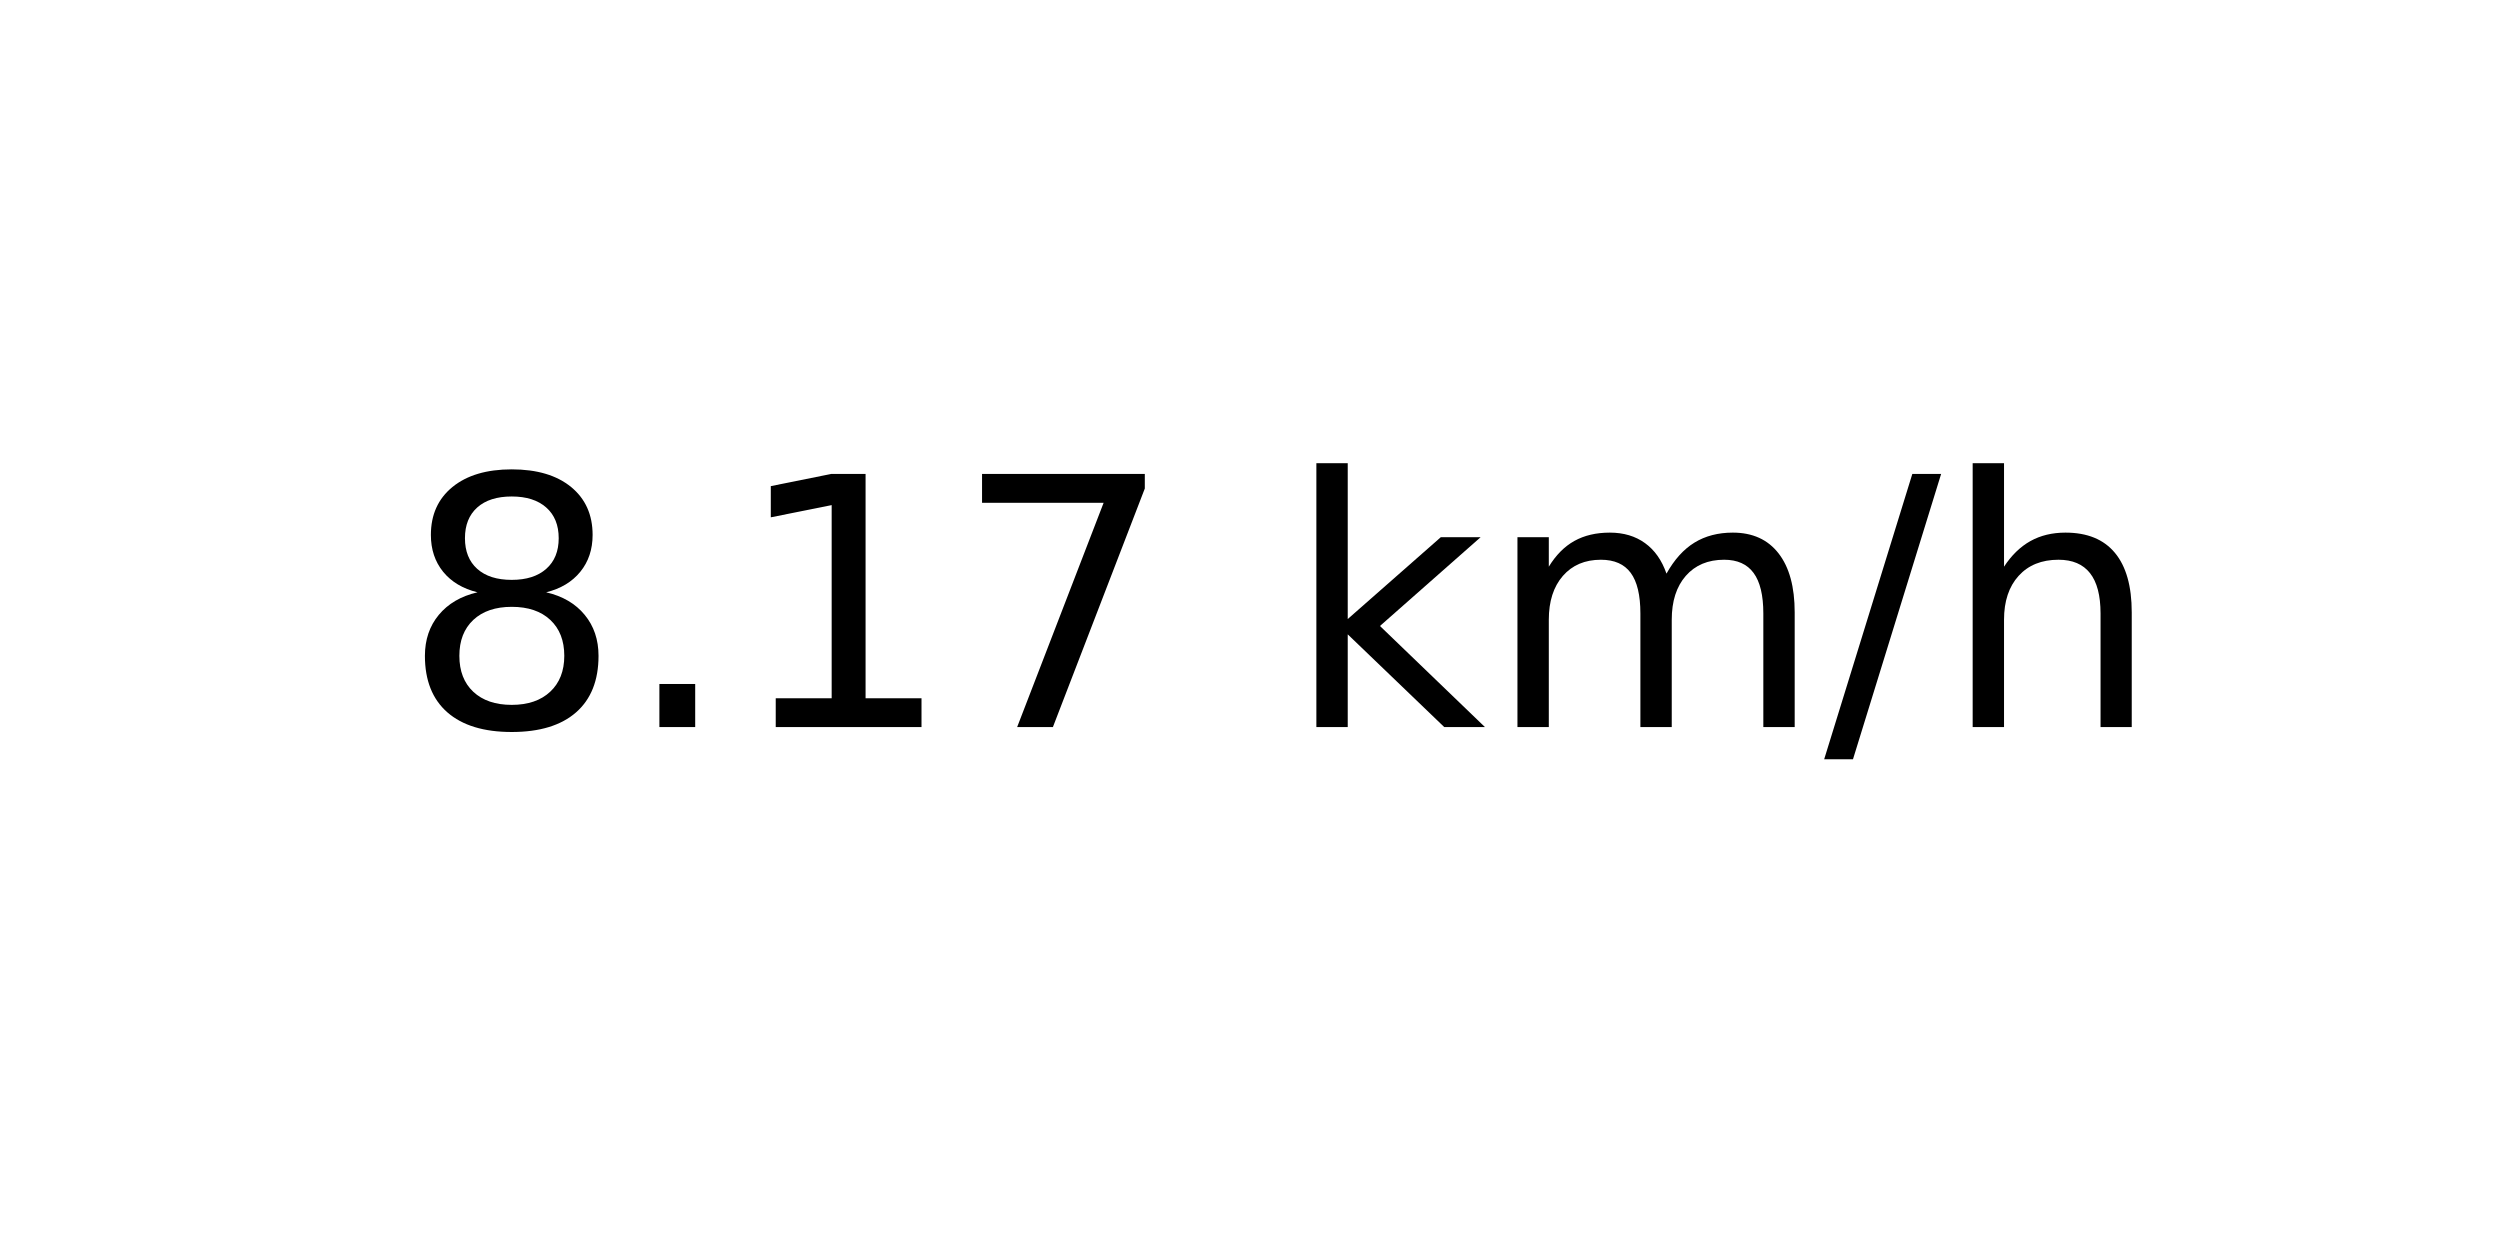
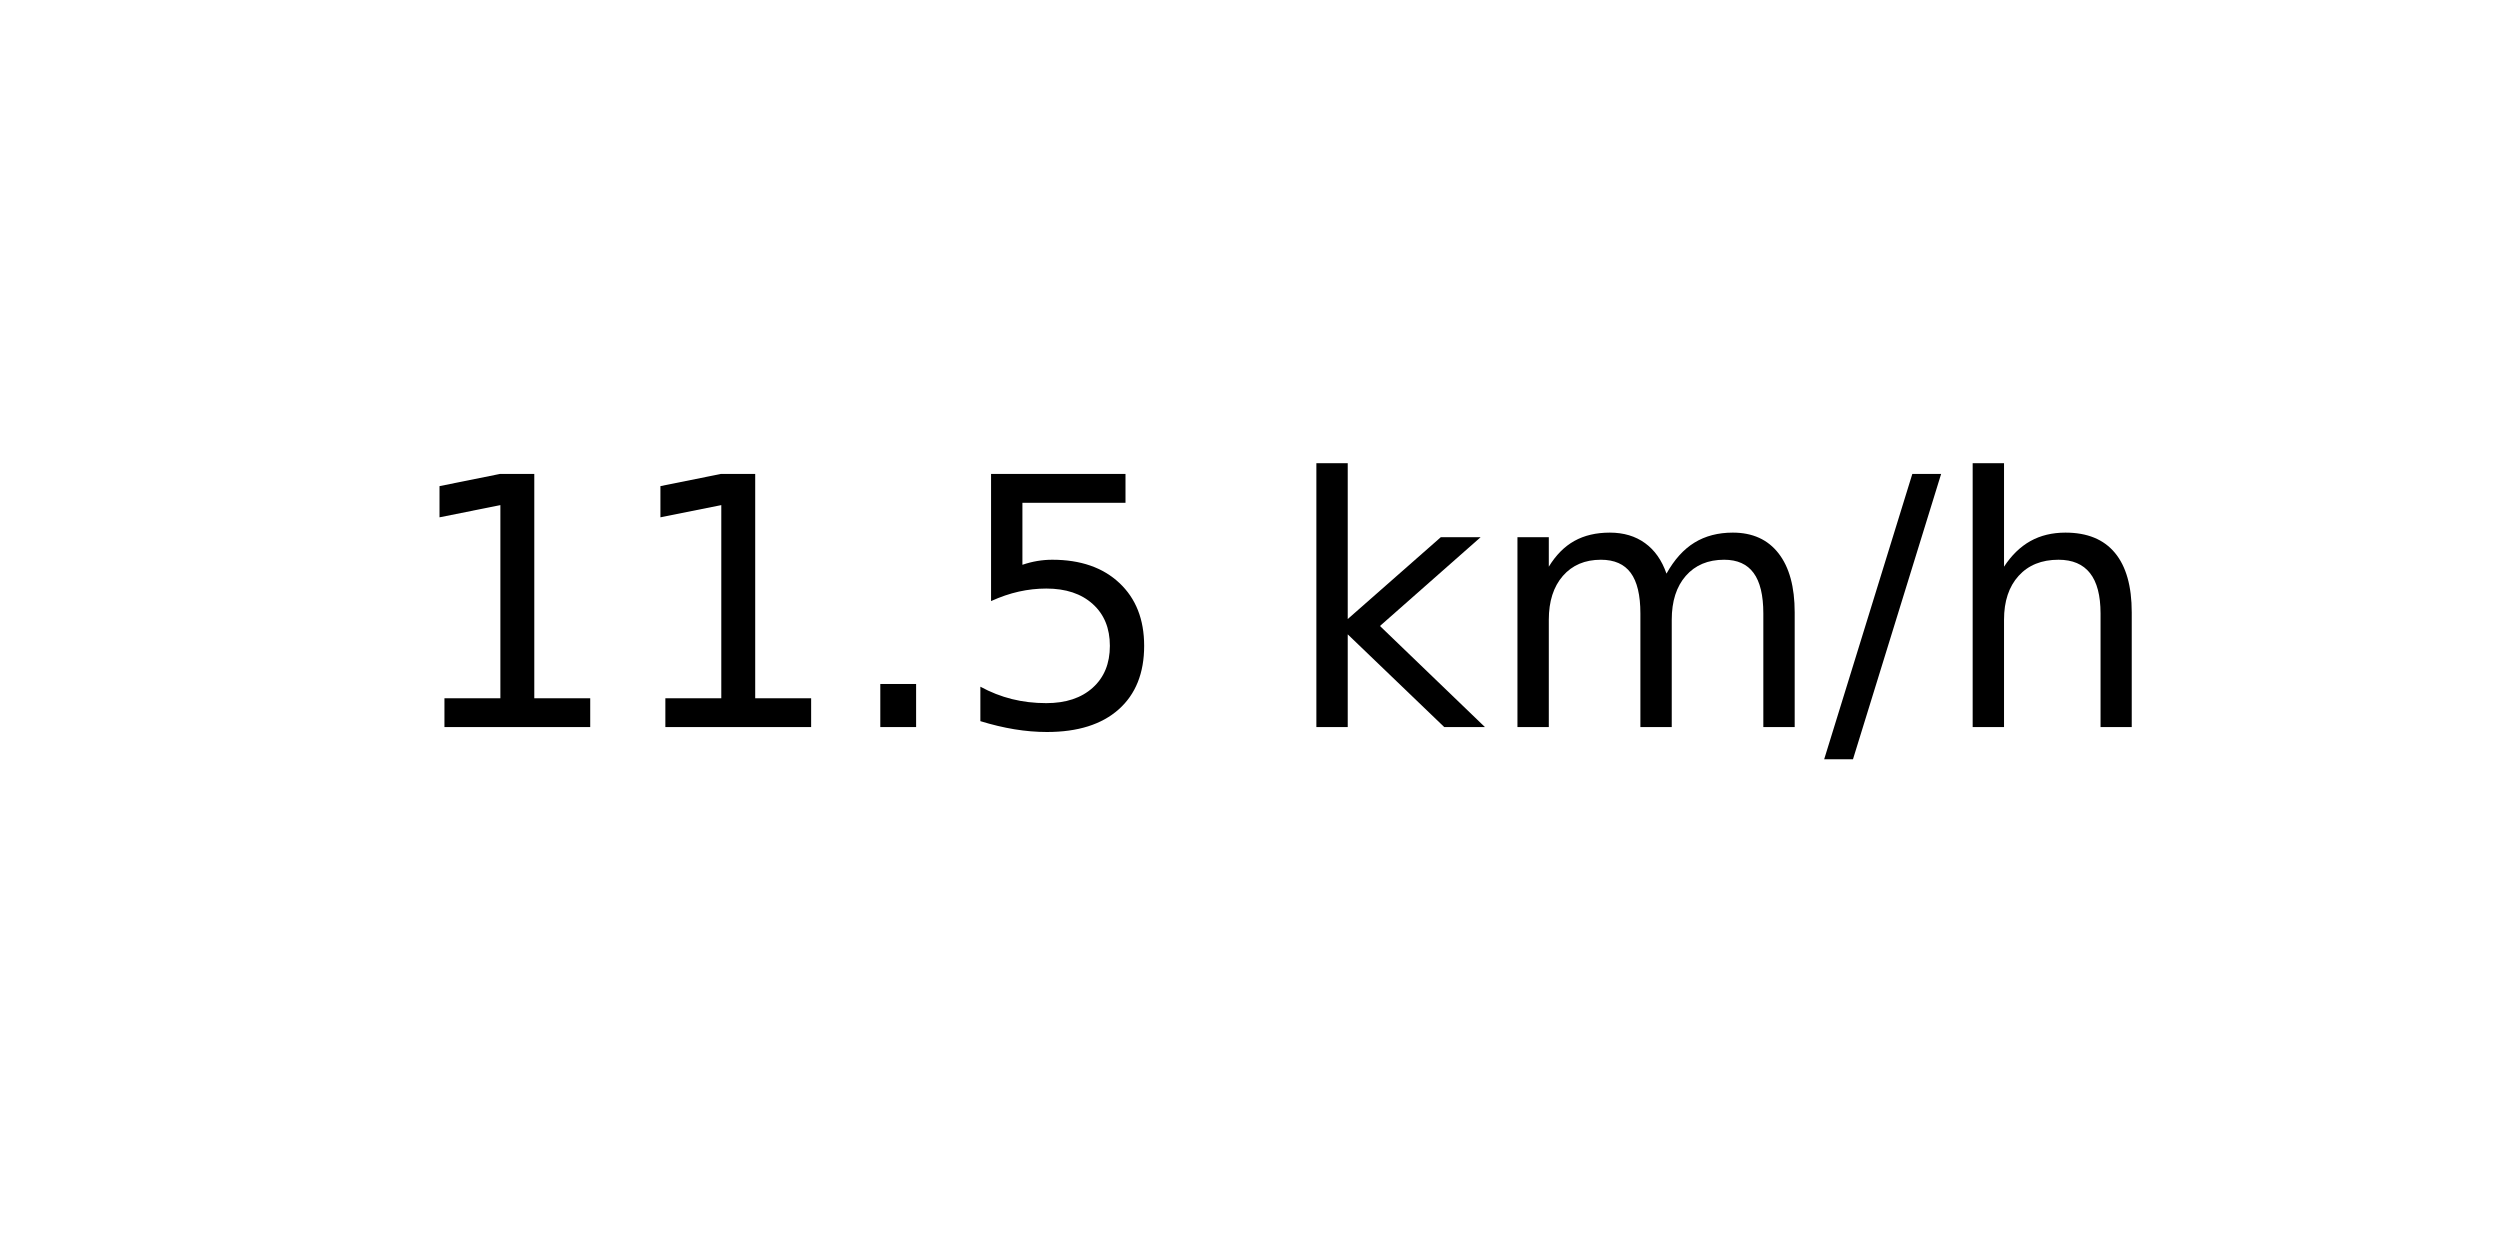
<svg xmlns="http://www.w3.org/2000/svg" xmlns:xlink="http://www.w3.org/1999/xlink" width="72pt" height="36pt" viewBox="0 0 72 36" version="1.1">
  <defs>
    <style type="text/css">*{stroke-linejoin: round; stroke-linecap: butt}</style>
  </defs>
  <g id="figure_1">
    <g id="axes_1">
      <g id="text_1">
        <g transform="translate(11.55937 20.93937) scale(0.1 -0.1)">
          <defs>
-             <path id="DejaVuSans-38" d="M 2034 2216  Q 1584 2216 1326 1975  Q 1069 1734 1069 1313  Q 1069 891 1326 650  Q 1584 409 2034 409  Q 2484 409 2743 651  Q 3003 894 3003 1313  Q 3003 1734 2745 1975  Q 2488 2216 2034 2216  z M 1403 2484  Q 997 2584 770 2862  Q 544 3141 544 3541  Q 544 4100 942 4425  Q 1341 4750 2034 4750  Q 2731 4750 3128 4425  Q 3525 4100 3525 3541  Q 3525 3141 3298 2862  Q 3072 2584 2669 2484  Q 3125 2378 3379 2068  Q 3634 1759 3634 1313  Q 3634 634 3220 271  Q 2806 -91 2034 -91  Q 1263 -91 848 271  Q 434 634 434 1313  Q 434 1759 690 2068  Q 947 2378 1403 2484  z M 1172 3481  Q 1172 3119 1398 2916  Q 1625 2713 2034 2713  Q 2441 2713 2670 2916  Q 2900 3119 2900 3481  Q 2900 3844 2670 4047  Q 2441 4250 2034 4250  Q 1625 4250 1398 4047  Q 1172 3844 1172 3481  z " transform="scale(0.015625)" />
+             <path id="DejaVuSans-31" d="M 794 531  L 1825 531  L 1825 4091  L 703 3866  L 703 4441  L 1819 4666  L 2450 4666  L 2450 531  L 3481 531  L 3481 0  L 794 0  L 794 531  z " transform="scale(0.015625)" />
            <path id="DejaVuSans-2e" d="M 684 794  L 1344 794  L 1344 0  L 684 0  L 684 794  z " transform="scale(0.015625)" />
-             <path id="DejaVuSans-31" d="M 794 531  L 1825 531  L 1825 4091  L 703 3866  L 703 4441  L 1819 4666  L 2450 4666  L 2450 531  L 3481 531  L 3481 0  L 794 0  L 794 531  z " transform="scale(0.015625)" />
-             <path id="DejaVuSans-37" d="M 525 4666  L 3525 4666  L 3525 4397  L 1831 0  L 1172 0  L 2766 4134  L 525 4134  L 525 4666  z " transform="scale(0.015625)" />
+             <path id="DejaVuSans-35" d="M 691 4666  L 3169 4666  L 3169 4134  L 1269 4134  L 1269 2991  Q 1406 3038 1543 3061  Q 1681 3084 1819 3084  Q 2600 3084 3056 2656  Q 3513 2228 3513 1497  Q 3513 744 3044 326  Q 2575 -91 1722 -91  Q 1428 -91 1123 -41  Q 819 9 494 109  L 494 744  Q 775 591 1075 516  Q 1375 441 1709 441  Q 2250 441 2565 725  Q 2881 1009 2881 1497  Q 2881 1984 2565 2268  Q 2250 2553 1709 2553  Q 1456 2553 1204 2497  Q 953 2441 691 2322  L 691 4666  z " transform="scale(0.015625)" />
            <path id="DejaVuSans-20" transform="scale(0.015625)" />
            <path id="DejaVuSans-6b" d="M 581 4863  L 1159 4863  L 1159 1991  L 2875 3500  L 3609 3500  L 1753 1863  L 3688 0  L 2938 0  L 1159 1709  L 1159 0  L 581 0  L 581 4863  z " transform="scale(0.015625)" />
            <path id="DejaVuSans-6d" d="M 3328 2828  Q 3544 3216 3844 3400  Q 4144 3584 4550 3584  Q 5097 3584 5394 3201  Q 5691 2819 5691 2113  L 5691 0  L 5113 0  L 5113 2094  Q 5113 2597 4934 2840  Q 4756 3084 4391 3084  Q 3944 3084 3684 2787  Q 3425 2491 3425 1978  L 3425 0  L 2847 0  L 2847 2094  Q 2847 2600 2669 2842  Q 2491 3084 2119 3084  Q 1678 3084 1418 2786  Q 1159 2488 1159 1978  L 1159 0  L 581 0  L 581 3500  L 1159 3500  L 1159 2956  Q 1356 3278 1631 3431  Q 1906 3584 2284 3584  Q 2666 3584 2933 3390  Q 3200 3197 3328 2828  z " transform="scale(0.015625)" />
            <path id="DejaVuSans-2f" d="M 1625 4666  L 2156 4666  L 531 -594  L 0 -594  L 1625 4666  z " transform="scale(0.015625)" />
            <path id="DejaVuSans-68" d="M 3513 2113  L 3513 0  L 2938 0  L 2938 2094  Q 2938 2591 2744 2837  Q 2550 3084 2163 3084  Q 1697 3084 1428 2787  Q 1159 2491 1159 1978  L 1159 0  L 581 0  L 581 4863  L 1159 4863  L 1159 2956  Q 1366 3272 1645 3428  Q 1925 3584 2291 3584  Q 2894 3584 3203 3211  Q 3513 2838 3513 2113  z " transform="scale(0.015625)" />
          </defs>
-           <use xlink:href="#DejaVuSans-38" />
-           <use xlink:href="#DejaVuSans-2e" x="63.623" />
-           <use xlink:href="#DejaVuSans-31" x="95.41" />
-           <use xlink:href="#DejaVuSans-37" x="159.033" />
+           <use xlink:href="#DejaVuSans-31" />
+           <use xlink:href="#DejaVuSans-31" x="63.623" />
+           <use xlink:href="#DejaVuSans-2e" x="127.246" />
+           <use xlink:href="#DejaVuSans-35" x="159.033" />
          <use xlink:href="#DejaVuSans-20" x="222.656" />
          <use xlink:href="#DejaVuSans-6b" x="254.443" />
          <use xlink:href="#DejaVuSans-6d" x="312.354" />
          <use xlink:href="#DejaVuSans-2f" x="409.766" />
          <use xlink:href="#DejaVuSans-68" x="443.457" />
        </g>
      </g>
    </g>
  </g>
</svg>
